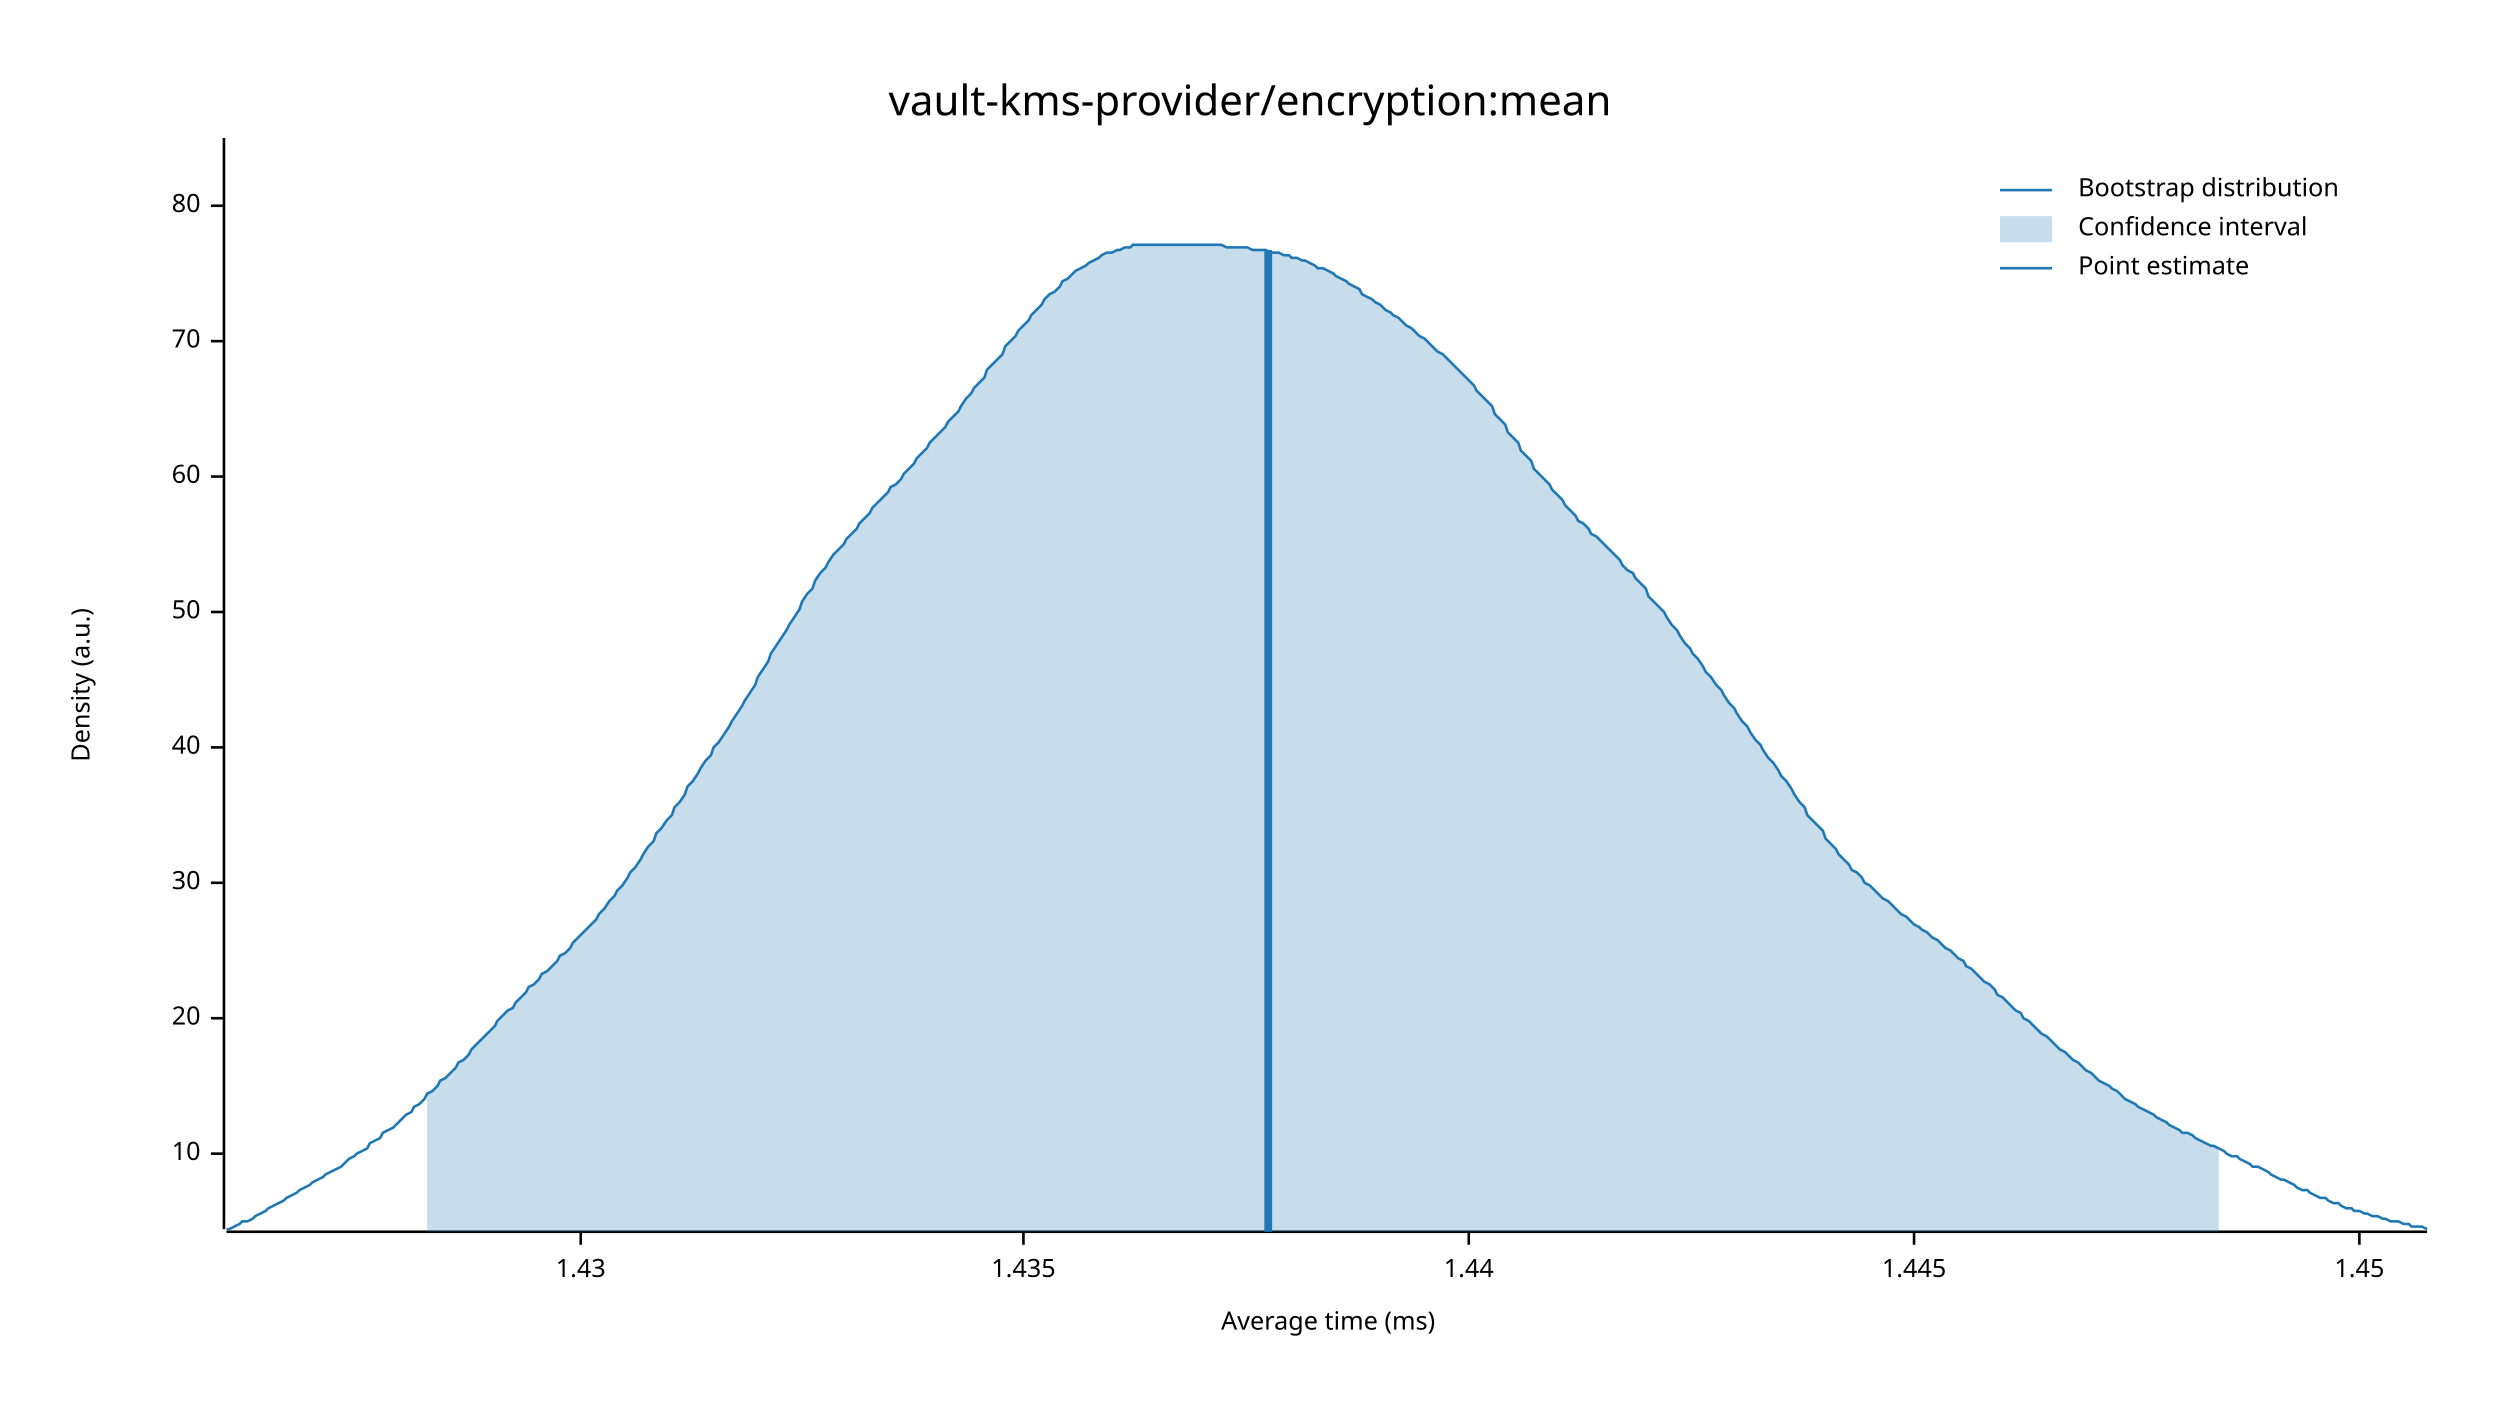
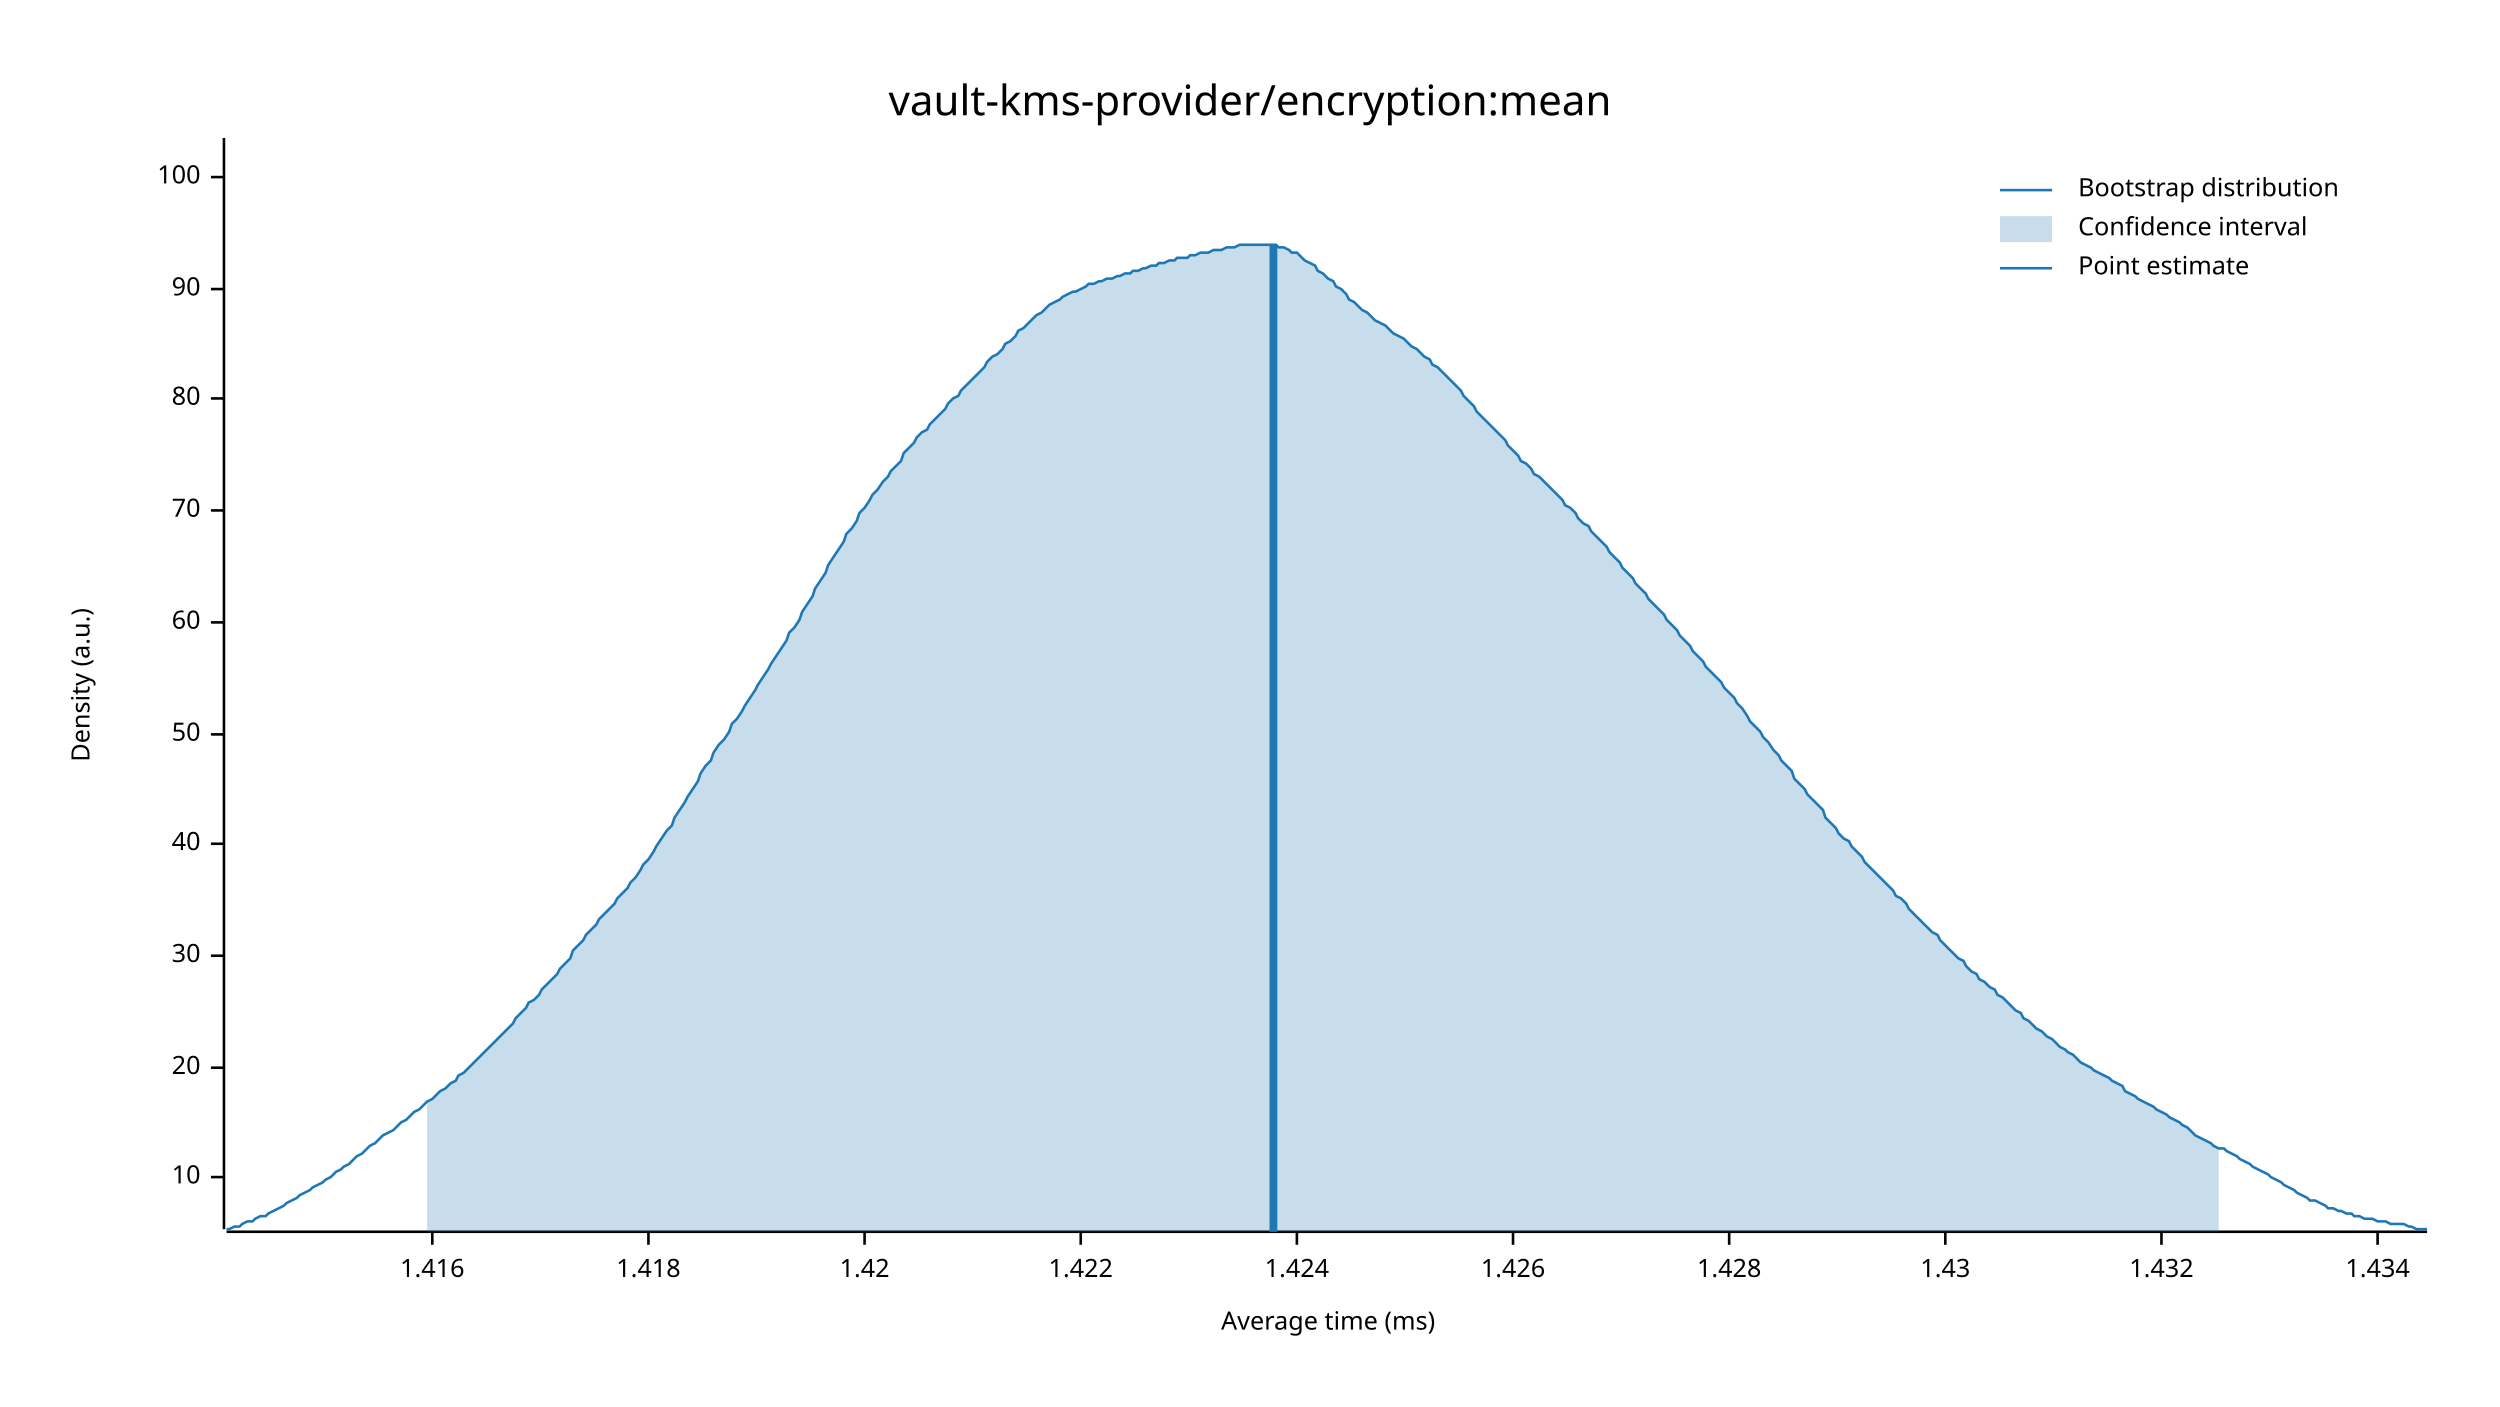
<svg xmlns="http://www.w3.org/2000/svg" width="960" height="540" viewBox="0 0 960 540">
  <text x="480" y="32" dy="0.76em" text-anchor="middle" font-family="sans-serif" font-size="16.129" opacity="1" fill="#000000">
vault-kms-provider/encryption:mean
</text>
  <text x="27" y="263" dy="0.76em" text-anchor="middle" font-family="sans-serif" font-size="9.677" opacity="1" fill="#000000" transform="rotate(270, 27, 263)">
Density (a.u.)
</text>
  <text x="510" y="513" dy="-0.5ex" text-anchor="middle" font-family="sans-serif" font-size="9.677" opacity="1" fill="#000000">
Average time (ms)
</text>
  <polyline fill="none" opacity="1" stroke="#000000" stroke-width="1" points="86,53 86,472 " />
-   <text x="77" y="443" dy="0.5ex" text-anchor="end" font-family="sans-serif" font-size="9.677" opacity="1" fill="#000000">
+   <text x="77" y="452" dy="0.5ex" text-anchor="end" font-family="sans-serif" font-size="9.677" opacity="1" fill="#000000">
10
</text>
-   <polyline fill="none" opacity="1" stroke="#000000" stroke-width="1" points="81,443 86,443 " />
-   <text x="77" y="391" dy="0.5ex" text-anchor="end" font-family="sans-serif" font-size="9.677" opacity="1" fill="#000000">
+   <polyline fill="none" opacity="1" stroke="#000000" stroke-width="1" points="81,452 86,452 " />
+   <text x="77" y="410" dy="0.5ex" text-anchor="end" font-family="sans-serif" font-size="9.677" opacity="1" fill="#000000">
20
</text>
-   <polyline fill="none" opacity="1" stroke="#000000" stroke-width="1" points="81,391 86,391 " />
-   <text x="77" y="339" dy="0.5ex" text-anchor="end" font-family="sans-serif" font-size="9.677" opacity="1" fill="#000000">
+   <polyline fill="none" opacity="1" stroke="#000000" stroke-width="1" points="81,410 86,410 " />
+   <text x="77" y="367" dy="0.5ex" text-anchor="end" font-family="sans-serif" font-size="9.677" opacity="1" fill="#000000">
30
</text>
-   <polyline fill="none" opacity="1" stroke="#000000" stroke-width="1" points="81,339 86,339 " />
-   <text x="77" y="287" dy="0.5ex" text-anchor="end" font-family="sans-serif" font-size="9.677" opacity="1" fill="#000000">
+   <polyline fill="none" opacity="1" stroke="#000000" stroke-width="1" points="81,367 86,367 " />
+   <text x="77" y="324" dy="0.5ex" text-anchor="end" font-family="sans-serif" font-size="9.677" opacity="1" fill="#000000">
40
</text>
-   <polyline fill="none" opacity="1" stroke="#000000" stroke-width="1" points="81,287 86,287 " />
-   <text x="77" y="235" dy="0.5ex" text-anchor="end" font-family="sans-serif" font-size="9.677" opacity="1" fill="#000000">
+   <polyline fill="none" opacity="1" stroke="#000000" stroke-width="1" points="81,324 86,324 " />
+   <text x="77" y="282" dy="0.5ex" text-anchor="end" font-family="sans-serif" font-size="9.677" opacity="1" fill="#000000">
50
</text>
-   <polyline fill="none" opacity="1" stroke="#000000" stroke-width="1" points="81,235 86,235 " />
-   <text x="77" y="183" dy="0.5ex" text-anchor="end" font-family="sans-serif" font-size="9.677" opacity="1" fill="#000000">
+   <polyline fill="none" opacity="1" stroke="#000000" stroke-width="1" points="81,282 86,282 " />
+   <text x="77" y="239" dy="0.5ex" text-anchor="end" font-family="sans-serif" font-size="9.677" opacity="1" fill="#000000">
60
</text>
-   <polyline fill="none" opacity="1" stroke="#000000" stroke-width="1" points="81,183 86,183 " />
-   <text x="77" y="131" dy="0.5ex" text-anchor="end" font-family="sans-serif" font-size="9.677" opacity="1" fill="#000000">
+   <polyline fill="none" opacity="1" stroke="#000000" stroke-width="1" points="81,239 86,239 " />
+   <text x="77" y="196" dy="0.5ex" text-anchor="end" font-family="sans-serif" font-size="9.677" opacity="1" fill="#000000">
70
</text>
-   <polyline fill="none" opacity="1" stroke="#000000" stroke-width="1" points="81,131 86,131 " />
-   <text x="77" y="79" dy="0.5ex" text-anchor="end" font-family="sans-serif" font-size="9.677" opacity="1" fill="#000000">
+   <polyline fill="none" opacity="1" stroke="#000000" stroke-width="1" points="81,196 86,196 " />
+   <text x="77" y="153" dy="0.5ex" text-anchor="end" font-family="sans-serif" font-size="9.677" opacity="1" fill="#000000">
80
</text>
-   <polyline fill="none" opacity="1" stroke="#000000" stroke-width="1" points="81,79 86,79 " />
+   <polyline fill="none" opacity="1" stroke="#000000" stroke-width="1" points="81,153 86,153 " />
+   <text x="77" y="111" dy="0.5ex" text-anchor="end" font-family="sans-serif" font-size="9.677" opacity="1" fill="#000000">
+ 90
+ </text>
+   <polyline fill="none" opacity="1" stroke="#000000" stroke-width="1" points="81,111 86,111 " />
+   <text x="77" y="68" dy="0.5ex" text-anchor="end" font-family="sans-serif" font-size="9.677" opacity="1" fill="#000000">
+ 100
+ </text>
+   <polyline fill="none" opacity="1" stroke="#000000" stroke-width="1" points="81,68 86,68 " />
  <polyline fill="none" opacity="1" stroke="#000000" stroke-width="1" points="87,473 932,473 " />
-   <text x="223" y="483" dy="0.76em" text-anchor="middle" font-family="sans-serif" font-size="9.677" opacity="1" fill="#000000">
+   <text x="166" y="483" dy="0.76em" text-anchor="middle" font-family="sans-serif" font-size="9.677" opacity="1" fill="#000000">
+ 1.416
+ </text>
+   <polyline fill="none" opacity="1" stroke="#000000" stroke-width="1" points="166,473 166,478 " />
+   <text x="249" y="483" dy="0.76em" text-anchor="middle" font-family="sans-serif" font-size="9.677" opacity="1" fill="#000000">
+ 1.418
+ </text>
+   <polyline fill="none" opacity="1" stroke="#000000" stroke-width="1" points="249,473 249,478 " />
+   <text x="332" y="483" dy="0.76em" text-anchor="middle" font-family="sans-serif" font-size="9.677" opacity="1" fill="#000000">
+ 1.42
+ </text>
+   <polyline fill="none" opacity="1" stroke="#000000" stroke-width="1" points="332,473 332,478 " />
+   <text x="415" y="483" dy="0.76em" text-anchor="middle" font-family="sans-serif" font-size="9.677" opacity="1" fill="#000000">
+ 1.422
+ </text>
+   <polyline fill="none" opacity="1" stroke="#000000" stroke-width="1" points="415,473 415,478 " />
+   <text x="498" y="483" dy="0.76em" text-anchor="middle" font-family="sans-serif" font-size="9.677" opacity="1" fill="#000000">
+ 1.424
+ </text>
+   <polyline fill="none" opacity="1" stroke="#000000" stroke-width="1" points="498,473 498,478 " />
+   <text x="581" y="483" dy="0.76em" text-anchor="middle" font-family="sans-serif" font-size="9.677" opacity="1" fill="#000000">
+ 1.426
+ </text>
+   <polyline fill="none" opacity="1" stroke="#000000" stroke-width="1" points="581,473 581,478 " />
+   <text x="664" y="483" dy="0.76em" text-anchor="middle" font-family="sans-serif" font-size="9.677" opacity="1" fill="#000000">
+ 1.428
+ </text>
+   <polyline fill="none" opacity="1" stroke="#000000" stroke-width="1" points="664,473 664,478 " />
+   <text x="747" y="483" dy="0.76em" text-anchor="middle" font-family="sans-serif" font-size="9.677" opacity="1" fill="#000000">
1.43
</text>
-   <polyline fill="none" opacity="1" stroke="#000000" stroke-width="1" points="223,473 223,478 " />
-   <text x="393" y="483" dy="0.76em" text-anchor="middle" font-family="sans-serif" font-size="9.677" opacity="1" fill="#000000">
- 1.435
+   <polyline fill="none" opacity="1" stroke="#000000" stroke-width="1" points="747,473 747,478 " />
+   <text x="830" y="483" dy="0.76em" text-anchor="middle" font-family="sans-serif" font-size="9.677" opacity="1" fill="#000000">
+ 1.432
</text>
-   <polyline fill="none" opacity="1" stroke="#000000" stroke-width="1" points="393,473 393,478 " />
-   <text x="564" y="483" dy="0.76em" text-anchor="middle" font-family="sans-serif" font-size="9.677" opacity="1" fill="#000000">
- 1.44
+   <polyline fill="none" opacity="1" stroke="#000000" stroke-width="1" points="830,473 830,478 " />
+   <text x="913" y="483" dy="0.76em" text-anchor="middle" font-family="sans-serif" font-size="9.677" opacity="1" fill="#000000">
+ 1.434
</text>
-   <polyline fill="none" opacity="1" stroke="#000000" stroke-width="1" points="564,473 564,478 " />
-   <text x="735" y="483" dy="0.76em" text-anchor="middle" font-family="sans-serif" font-size="9.677" opacity="1" fill="#000000">
- 1.445
- </text>
-   <polyline fill="none" opacity="1" stroke="#000000" stroke-width="1" points="735,473 735,478 " />
-   <text x="906" y="483" dy="0.76em" text-anchor="middle" font-family="sans-serif" font-size="9.677" opacity="1" fill="#000000">
- 1.45
- </text>
-   <polyline fill="none" opacity="1" stroke="#000000" stroke-width="1" points="906,473 906,478 " />
-   <polyline fill="none" opacity="1" stroke="#1F78B4" stroke-width="1" points="87,472 88,472 90,471 92,470 93,469 95,469 97,468 98,467 100,466 102,465 103,464 105,463 107,462 109,461 110,460 112,459 114,458 115,457 117,456 119,455 120,454 122,453 124,452 125,451 127,450 129,449 131,448 132,447 134,445 136,444 137,443 139,442 141,441 142,439 144,438 146,437 147,435 149,434 151,433 153,431 154,430 156,428 158,427 159,425 161,424 163,422 164,420 166,419 168,417 169,415 171,414 173,412 175,410 176,408 178,407 180,405 181,403 183,401 185,399 186,398 188,396 190,394 191,392 193,390 195,388 197,387 198,385 200,383 202,381 203,379 205,378 207,376 208,374 210,373 212,371 214,369 215,367 217,366 219,364 220,362 222,360 224,358 225,357 227,355 229,353 230,351 232,349 234,346 236,344 237,342 239,340 241,337 242,335 244,333 246,330 247,328 249,325 251,323 252,320 254,318 256,315 258,313 259,310 261,308 263,305 264,302 266,300 268,297 269,295 271,292 273,290 274,287 276,285 278,282 280,279 281,277 283,274 285,271 286,269 288,266 290,263 291,260 293,257 295,254 296,251 298,248 300,245 302,242 303,240 305,237 307,234 308,231 310,228 312,226 313,223 315,220 317,218 318,216 320,213 322,211 324,209 325,207 327,205 329,203 330,201 332,199 334,197 335,195 337,193 339,191 341,189 342,187 344,186 346,184 347,182 349,180 351,178 352,176 354,174 356,172 357,170 359,168 361,166 363,164 364,162 366,160 368,158 369,156 371,153 373,151 374,149 376,147 378,145 379,142 381,140 383,138 385,136 386,133 388,131 390,129 391,127 393,125 395,123 396,121 398,119 400,117 401,115 403,113 405,112 407,110 408,108 410,107 412,105 413,104 415,103 417,102 418,101 420,100 422,99 423,98 425,97 427,97 429,96 430,96 432,95 434,95 435,94 437,94 439,94 440,94 442,94 444,94 445,94 447,94 449,94 451,94 452,94 454,94 456,94 457,94 459,94 461,94 462,94 464,94 466,94 468,94 469,94 471,95 473,95 474,95 476,95 478,95 479,95 481,96 483,96 484,96 486,96 488,97 490,97 491,97 493,98 495,98 496,99 498,99 500,100 501,100 503,101 505,102 506,103 508,103 510,104 512,105 513,106 515,107 517,108 518,109 520,110 522,111 523,113 525,114 527,115 528,116 530,117 532,119 534,120 535,121 537,122 539,124 540,125 542,126 544,128 545,129 547,130 549,132 550,133 552,135 554,136 556,138 557,139 559,141 561,143 562,144 564,146 566,148 567,150 569,152 571,154 573,156 574,159 576,161 578,163 579,166 581,168 583,170 584,173 586,175 588,177 589,180 591,182 593,184 595,186 596,188 598,190 600,192 601,194 603,196 605,198 606,200 608,201 610,203 611,205 613,206 615,208 617,210 618,211 620,213 622,215 623,217 625,219 627,220 628,222 630,224 632,226 633,229 635,231 637,233 639,235 640,237 642,240 644,242 645,244 647,247 649,249 650,251 652,253 654,256 655,258 657,260 659,263 661,265 662,267 664,270 666,272 667,274 669,277 671,279 672,281 674,284 676,286 677,288 679,291 681,293 683,296 684,298 686,300 688,303 689,305 691,308 693,310 694,313 696,315 698,317 700,319 701,322 703,324 705,326 706,328 708,330 710,332 711,334 713,335 715,337 716,339 718,340 720,342 722,344 723,345 725,346 727,348 728,349 730,351 732,352 733,353 735,355 737,356 738,357 740,358 742,360 744,361 745,362 747,364 749,365 750,366 752,368 754,369 755,371 757,372 759,374 760,375 762,377 764,378 766,380 767,382 769,383 771,385 772,386 774,388 776,389 777,391 779,392 781,394 782,395 784,397 786,398 788,400 789,401 791,403 793,404 794,405 796,407 798,408 799,409 801,411 803,412 804,413 806,415 808,416 810,417 811,418 813,419 815,421 816,422 818,423 820,424 821,425 823,426 825,427 827,428 828,429 830,430 832,431 833,432 835,433 837,434 838,435 840,435 842,436 843,437 845,438 847,439 849,440 850,440 852,441 854,442 855,443 857,444 859,444 860,445 862,446 864,447 865,448 867,448 869,449 871,450 872,451 874,452 876,453 877,453 879,454 881,455 882,456 884,457 886,457 887,458 889,459 891,460 893,460 894,461 896,462 898,462 899,463 901,464 903,464 904,465 906,465 908,466 909,466 911,467 913,467 915,468 916,468 918,469 920,469 921,469 923,470 925,470 926,471 928,471 930,471 932,472 " />
-   <polygon opacity="0.25" fill="#1F78B4" points="164,420 166,419 168,417 169,415 171,414 173,412 175,410 176,408 178,407 180,405 181,403 183,401 185,399 186,398 188,396 190,394 191,392 193,390 195,388 197,387 198,385 200,383 202,381 203,379 205,378 207,376 208,374 210,373 212,371 214,369 215,367 217,366 219,364 220,362 222,360 224,358 225,357 227,355 229,353 230,351 232,349 234,346 236,344 237,342 239,340 241,337 242,335 244,333 246,330 247,328 249,325 251,323 252,320 254,318 256,315 258,313 259,310 261,308 263,305 264,302 266,300 268,297 269,295 271,292 273,290 274,287 276,285 278,282 280,279 281,277 283,274 285,271 286,269 288,266 290,263 291,260 293,257 295,254 296,251 298,248 300,245 302,242 303,240 305,237 307,234 308,231 310,228 312,226 313,223 315,220 317,218 318,216 320,213 322,211 324,209 325,207 327,205 329,203 330,201 332,199 334,197 335,195 337,193 339,191 341,189 342,187 344,186 346,184 347,182 349,180 351,178 352,176 354,174 356,172 357,170 359,168 361,166 363,164 364,162 366,160 368,158 369,156 371,153 373,151 374,149 376,147 378,145 379,142 381,140 383,138 385,136 386,133 388,131 390,129 391,127 393,125 395,123 396,121 398,119 400,117 401,115 403,113 405,112 407,110 408,108 410,107 412,105 413,104 415,103 417,102 418,101 420,100 422,99 423,98 425,97 427,97 429,96 430,96 432,95 434,95 435,94 437,94 439,94 440,94 442,94 444,94 445,94 447,94 449,94 451,94 452,94 454,94 456,94 457,94 459,94 461,94 462,94 464,94 466,94 468,94 469,94 471,95 473,95 474,95 476,95 478,95 479,95 481,96 483,96 484,96 486,96 488,97 490,97 491,97 493,98 495,98 496,99 498,99 500,100 501,100 503,101 505,102 506,103 508,103 510,104 512,105 513,106 515,107 517,108 518,109 520,110 522,111 523,113 525,114 527,115 528,116 530,117 532,119 534,120 535,121 537,122 539,124 540,125 542,126 544,128 545,129 547,130 549,132 550,133 552,135 554,136 556,138 557,139 559,141 561,143 562,144 564,146 566,148 567,150 569,152 571,154 573,156 574,159 576,161 578,163 579,166 581,168 583,170 584,173 586,175 588,177 589,180 591,182 593,184 595,186 596,188 598,190 600,192 601,194 603,196 605,198 606,200 608,201 610,203 611,205 613,206 615,208 617,210 618,211 620,213 622,215 623,217 625,219 627,220 628,222 630,224 632,226 633,229 635,231 637,233 639,235 640,237 642,240 644,242 645,244 647,247 649,249 650,251 652,253 654,256 655,258 657,260 659,263 661,265 662,267 664,270 666,272 667,274 669,277 671,279 672,281 674,284 676,286 677,288 679,291 681,293 683,296 684,298 686,300 688,303 689,305 691,308 693,310 694,313 696,315 698,317 700,319 701,322 703,324 705,326 706,328 708,330 710,332 711,334 713,335 715,337 716,339 718,340 720,342 722,344 723,345 725,346 727,348 728,349 730,351 732,352 733,353 735,355 737,356 738,357 740,358 742,360 744,361 745,362 747,364 749,365 750,366 752,368 754,369 755,371 757,372 759,374 760,375 762,377 764,378 766,380 767,382 769,383 771,385 772,386 774,388 776,389 777,391 779,392 781,394 782,395 784,397 786,398 788,400 789,401 791,403 793,404 794,405 796,407 798,408 799,409 801,411 803,412 804,413 806,415 808,416 810,417 811,418 813,419 815,421 816,422 818,423 820,424 821,425 823,426 825,427 827,428 828,429 830,430 832,431 833,432 835,433 837,434 838,435 840,435 842,436 843,437 845,438 847,439 849,440 850,440 852,441 852,473 164,473 " />
-   <polyline fill="none" opacity="1" stroke="#1F78B4" stroke-width="3" points="487,473 487,96 " />
+   <polyline fill="none" opacity="1" stroke="#000000" stroke-width="1" points="913,473 913,478 " />
+   <polyline fill="none" opacity="1" stroke="#1F78B4" stroke-width="1" points="87,472 88,472 90,471 92,471 93,470 95,469 97,469 98,468 100,467 102,467 103,466 105,465 107,464 109,463 110,462 112,461 114,460 115,459 117,458 119,457 120,456 122,455 124,454 125,453 127,452 129,450 131,449 132,448 134,447 136,445 137,444 139,443 141,441 142,440 144,439 146,437 147,436 149,435 151,434 153,432 154,431 156,430 158,428 159,427 161,426 163,424 164,423 166,422 168,420 169,419 171,418 173,416 175,415 176,413 178,412 180,410 181,409 183,407 185,405 186,404 188,402 190,400 191,399 193,397 195,395 197,393 198,391 200,389 202,387 203,385 205,384 207,382 208,380 210,378 212,376 214,374 215,372 217,370 219,368 220,365 222,363 224,361 225,359 227,357 229,355 230,353 232,351 234,349 236,347 237,345 239,343 241,341 242,339 244,337 246,334 247,332 249,330 251,327 252,325 254,322 256,319 258,317 259,314 261,311 263,308 264,306 266,303 268,300 269,297 271,294 273,292 274,289 276,286 278,284 280,281 281,278 283,276 285,273 286,271 288,268 290,265 291,263 293,260 295,257 296,255 298,252 300,249 302,246 303,243 305,241 307,238 308,235 310,232 312,229 313,226 315,223 317,220 318,217 320,214 322,211 324,208 325,205 327,203 329,200 330,197 332,195 334,192 335,190 337,188 339,185 341,183 342,181 344,179 346,177 347,174 349,172 351,170 352,168 354,166 356,165 357,163 359,161 361,159 363,157 364,155 366,153 368,152 369,150 371,148 373,146 374,145 376,143 378,141 379,139 381,137 383,136 385,134 386,132 388,131 390,129 391,127 393,126 395,124 396,123 398,121 400,120 401,119 403,117 405,116 407,115 408,114 410,113 412,112 413,112 415,111 417,110 418,109 420,109 422,108 423,108 425,107 427,107 429,106 430,106 432,105 434,105 435,104 437,104 439,103 440,103 442,102 444,102 445,101 447,101 449,100 451,100 452,99 454,99 456,99 457,98 459,98 461,97 462,97 464,97 466,96 468,96 469,96 471,95 473,95 474,95 476,94 478,94 479,94 481,94 483,94 484,94 486,94 488,94 490,94 491,95 493,95 495,96 496,97 498,97 500,99 501,100 503,101 505,102 506,104 508,105 510,107 512,108 513,110 515,111 517,113 518,115 520,116 522,118 523,119 525,120 527,122 528,123 530,124 532,125 534,127 535,128 537,129 539,130 540,131 542,133 544,134 545,135 547,137 549,138 550,140 552,141 554,143 556,145 557,146 559,148 561,150 562,152 564,154 566,156 567,158 569,160 571,162 573,164 574,165 576,167 578,169 579,171 581,173 583,175 584,177 586,178 588,180 589,182 591,183 593,185 595,187 596,188 598,190 600,192 601,194 603,195 605,197 606,199 608,201 610,202 611,204 613,206 615,208 617,210 618,212 620,214 622,216 623,218 625,220 627,222 628,224 630,226 632,228 633,230 635,232 637,234 639,236 640,238 642,240 644,242 645,244 647,246 649,248 650,250 652,252 654,254 655,256 657,258 659,260 661,262 662,264 664,266 666,268 667,270 669,272 671,275 672,277 674,279 676,281 677,283 679,285 681,288 683,290 684,292 686,294 688,296 689,299 691,301 693,303 694,305 696,307 698,309 700,311 701,314 703,316 705,318 706,320 708,322 710,323 711,325 713,327 715,329 716,331 718,333 720,335 722,337 723,338 725,340 727,342 728,344 730,345 732,347 733,349 735,351 737,353 738,354 740,356 742,358 744,359 745,361 747,363 749,365 750,366 752,368 754,369 755,371 757,373 759,374 760,376 762,377 764,379 766,380 767,382 769,383 771,385 772,386 774,388 776,389 777,391 779,392 781,394 782,395 784,396 786,398 788,399 789,400 791,402 793,403 794,404 796,405 798,407 799,408 801,409 803,410 804,411 806,412 808,413 810,414 811,415 813,416 815,417 816,419 818,420 820,421 821,422 823,423 825,424 827,425 828,426 830,427 832,428 833,429 835,430 837,431 838,432 840,433 842,435 843,436 845,437 847,438 849,439 850,440 852,441 854,441 855,442 857,443 859,444 860,445 862,446 864,447 865,448 867,449 869,450 871,451 872,452 874,453 876,454 877,455 879,456 881,457 882,458 884,459 886,460 887,461 889,461 891,462 893,463 894,464 896,464 898,465 899,465 901,466 903,466 904,467 906,467 908,468 909,468 911,468 913,469 915,469 916,469 918,470 920,470 921,470 923,470 925,471 926,471 928,472 930,472 932,472 " />
+   <polygon opacity="0.25" fill="#1F78B4" points="164,423 166,422 168,420 169,419 171,418 173,416 175,415 176,413 178,412 180,410 181,409 183,407 185,405 186,404 188,402 190,400 191,399 193,397 195,395 197,393 198,391 200,389 202,387 203,385 205,384 207,382 208,380 210,378 212,376 214,374 215,372 217,370 219,368 220,365 222,363 224,361 225,359 227,357 229,355 230,353 232,351 234,349 236,347 237,345 239,343 241,341 242,339 244,337 246,334 247,332 249,330 251,327 252,325 254,322 256,319 258,317 259,314 261,311 263,308 264,306 266,303 268,300 269,297 271,294 273,292 274,289 276,286 278,284 280,281 281,278 283,276 285,273 286,271 288,268 290,265 291,263 293,260 295,257 296,255 298,252 300,249 302,246 303,243 305,241 307,238 308,235 310,232 312,229 313,226 315,223 317,220 318,217 320,214 322,211 324,208 325,205 327,203 329,200 330,197 332,195 334,192 335,190 337,188 339,185 341,183 342,181 344,179 346,177 347,174 349,172 351,170 352,168 354,166 356,165 357,163 359,161 361,159 363,157 364,155 366,153 368,152 369,150 371,148 373,146 374,145 376,143 378,141 379,139 381,137 383,136 385,134 386,132 388,131 390,129 391,127 393,126 395,124 396,123 398,121 400,120 401,119 403,117 405,116 407,115 408,114 410,113 412,112 413,112 415,111 417,110 418,109 420,109 422,108 423,108 425,107 427,107 429,106 430,106 432,105 434,105 435,104 437,104 439,103 440,103 442,102 444,102 445,101 447,101 449,100 451,100 452,99 454,99 456,99 457,98 459,98 461,97 462,97 464,97 466,96 468,96 469,96 471,95 473,95 474,95 476,94 478,94 479,94 481,94 483,94 484,94 486,94 488,94 490,94 491,95 493,95 495,96 496,97 498,97 500,99 501,100 503,101 505,102 506,104 508,105 510,107 512,108 513,110 515,111 517,113 518,115 520,116 522,118 523,119 525,120 527,122 528,123 530,124 532,125 534,127 535,128 537,129 539,130 540,131 542,133 544,134 545,135 547,137 549,138 550,140 552,141 554,143 556,145 557,146 559,148 561,150 562,152 564,154 566,156 567,158 569,160 571,162 573,164 574,165 576,167 578,169 579,171 581,173 583,175 584,177 586,178 588,180 589,182 591,183 593,185 595,187 596,188 598,190 600,192 601,194 603,195 605,197 606,199 608,201 610,202 611,204 613,206 615,208 617,210 618,212 620,214 622,216 623,218 625,220 627,222 628,224 630,226 632,228 633,230 635,232 637,234 639,236 640,238 642,240 644,242 645,244 647,246 649,248 650,250 652,252 654,254 655,256 657,258 659,260 661,262 662,264 664,266 666,268 667,270 669,272 671,275 672,277 674,279 676,281 677,283 679,285 681,288 683,290 684,292 686,294 688,296 689,299 691,301 693,303 694,305 696,307 698,309 700,311 701,314 703,316 705,318 706,320 708,322 710,323 711,325 713,327 715,329 716,331 718,333 720,335 722,337 723,338 725,340 727,342 728,344 730,345 732,347 733,349 735,351 737,353 738,354 740,356 742,358 744,359 745,361 747,363 749,365 750,366 752,368 754,369 755,371 757,373 759,374 760,376 762,377 764,379 766,380 767,382 769,383 771,385 772,386 774,388 776,389 777,391 779,392 781,394 782,395 784,396 786,398 788,399 789,400 791,402 793,403 794,404 796,405 798,407 799,408 801,409 803,410 804,411 806,412 808,413 810,414 811,415 813,416 815,417 816,419 818,420 820,421 821,422 823,423 825,424 827,425 828,426 830,427 832,428 833,429 835,430 837,431 838,432 840,433 842,435 843,436 845,437 847,438 849,439 850,440 852,441 852,473 164,473 " />
+   <polyline fill="none" opacity="1" stroke="#1F78B4" stroke-width="3" points="489,473 489,94 " />
  <text x="798" y="68" dy="0.76em" text-anchor="start" font-family="sans-serif" font-size="9.677" opacity="1" fill="#000000">
Bootstrap distribution
</text>
  <text x="798" y="83" dy="0.76em" text-anchor="start" font-family="sans-serif" font-size="9.677" opacity="1" fill="#000000">
Confidence interval
</text>
  <text x="798" y="98" dy="0.76em" text-anchor="start" font-family="sans-serif" font-size="9.677" opacity="1" fill="#000000">
Point estimate
</text>
  <polyline fill="none" opacity="1" stroke="#1F78B4" stroke-width="1" points="768,73 788,73 " />
  <rect x="768" y="83" width="20" height="10" opacity="0.25" fill="#1F78B4" stroke="none" />
  <polyline fill="none" opacity="1" stroke="#1F78B4" stroke-width="1" points="768,103 788,103 " />
</svg>
